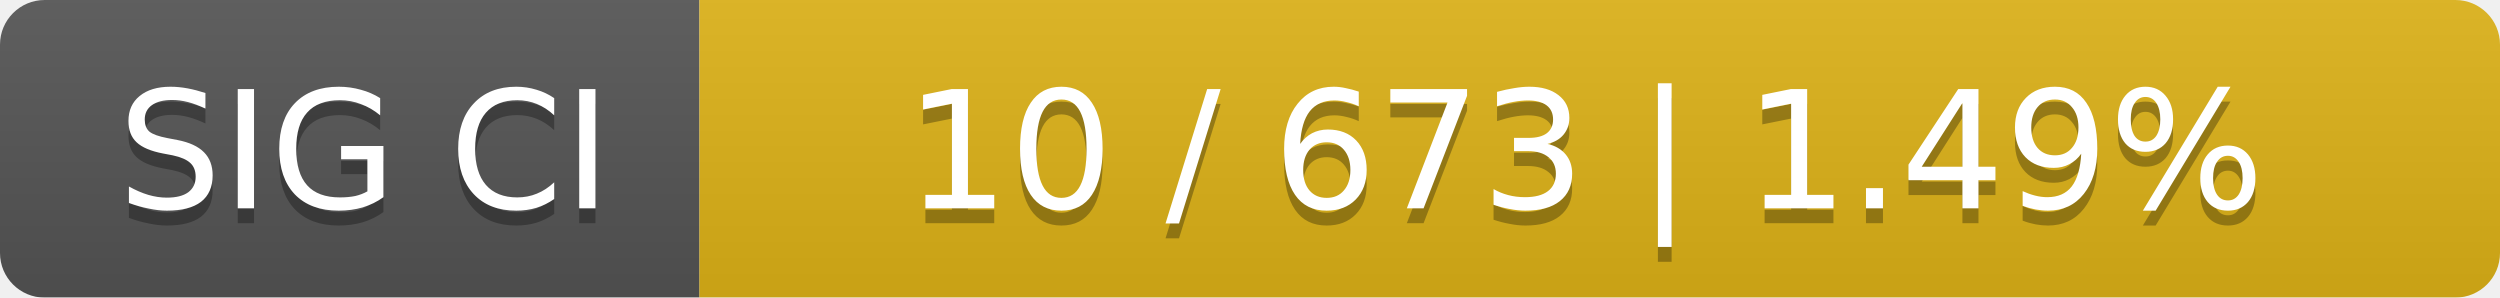
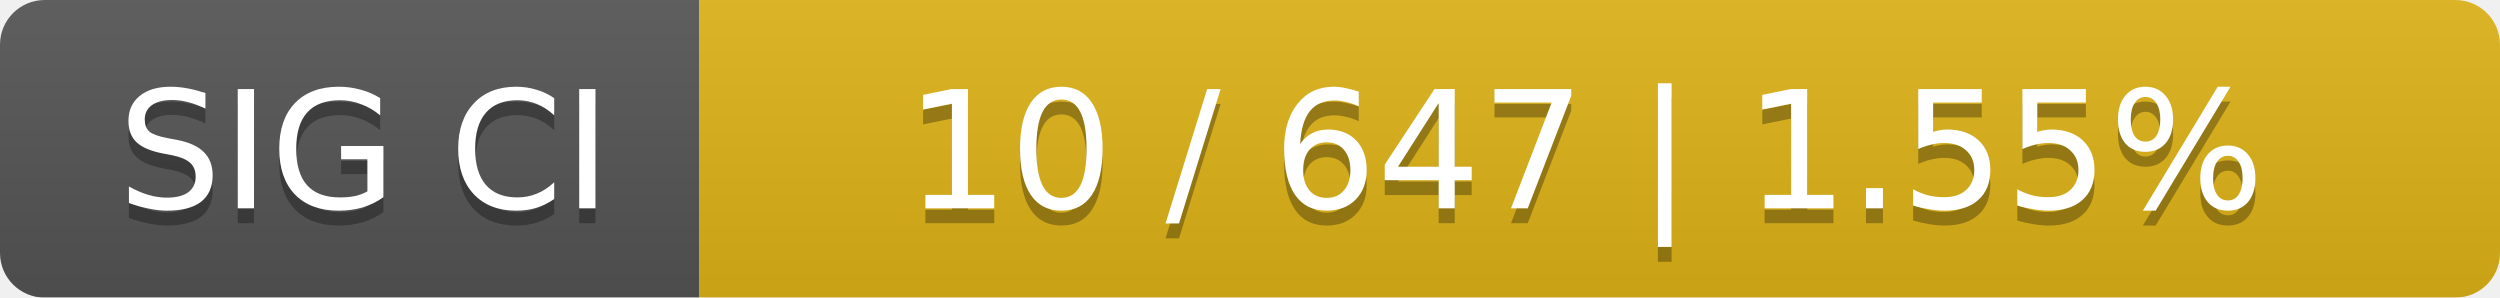
<svg xmlns="http://www.w3.org/2000/svg" width="168" height="20">
  <linearGradient id="smooth" x2="0" y2="100%">
    <stop offset="0" stop-color="#bbb" stop-opacity=".1" />
    <stop offset="1" stop-opacity=".1" />
  </linearGradient>
  <mask id="round">
    <rect width="168" height="20" rx="3" fill="#fff" />
  </mask>
  <g mask="url(#round)">
    <rect width="47" height="20" fill="#555" />
    <rect x="47" width="121" height="20" fill="#dfb317" />
    <rect width="168" height="20" fill="url(#smooth)" />
  </g>
  <g fill="#fff" text-anchor="middle" font-family="DejaVu Sans,Verdana,Geneva,sans-serif" font-size="11">
    <text x="24.5" y="15" fill="#010101" fill-opacity=".3">SIG CI</text>
    <text x="24.5" y="14">SIG CI</text>
-     <text x="106.5" y="15" fill="#010101" fill-opacity=".3">10 / 673    |    1.49%</text>
-     <text x="106.5" y="14">10 / 673    |    1.49%</text>
+     <text x="106.5" y="15" fill="#010101" fill-opacity=".3">10 / 647    |    1.55%</text>
+     <text x="106.5" y="14">10 / 647    |    1.55%</text>
  </g>
</svg>
